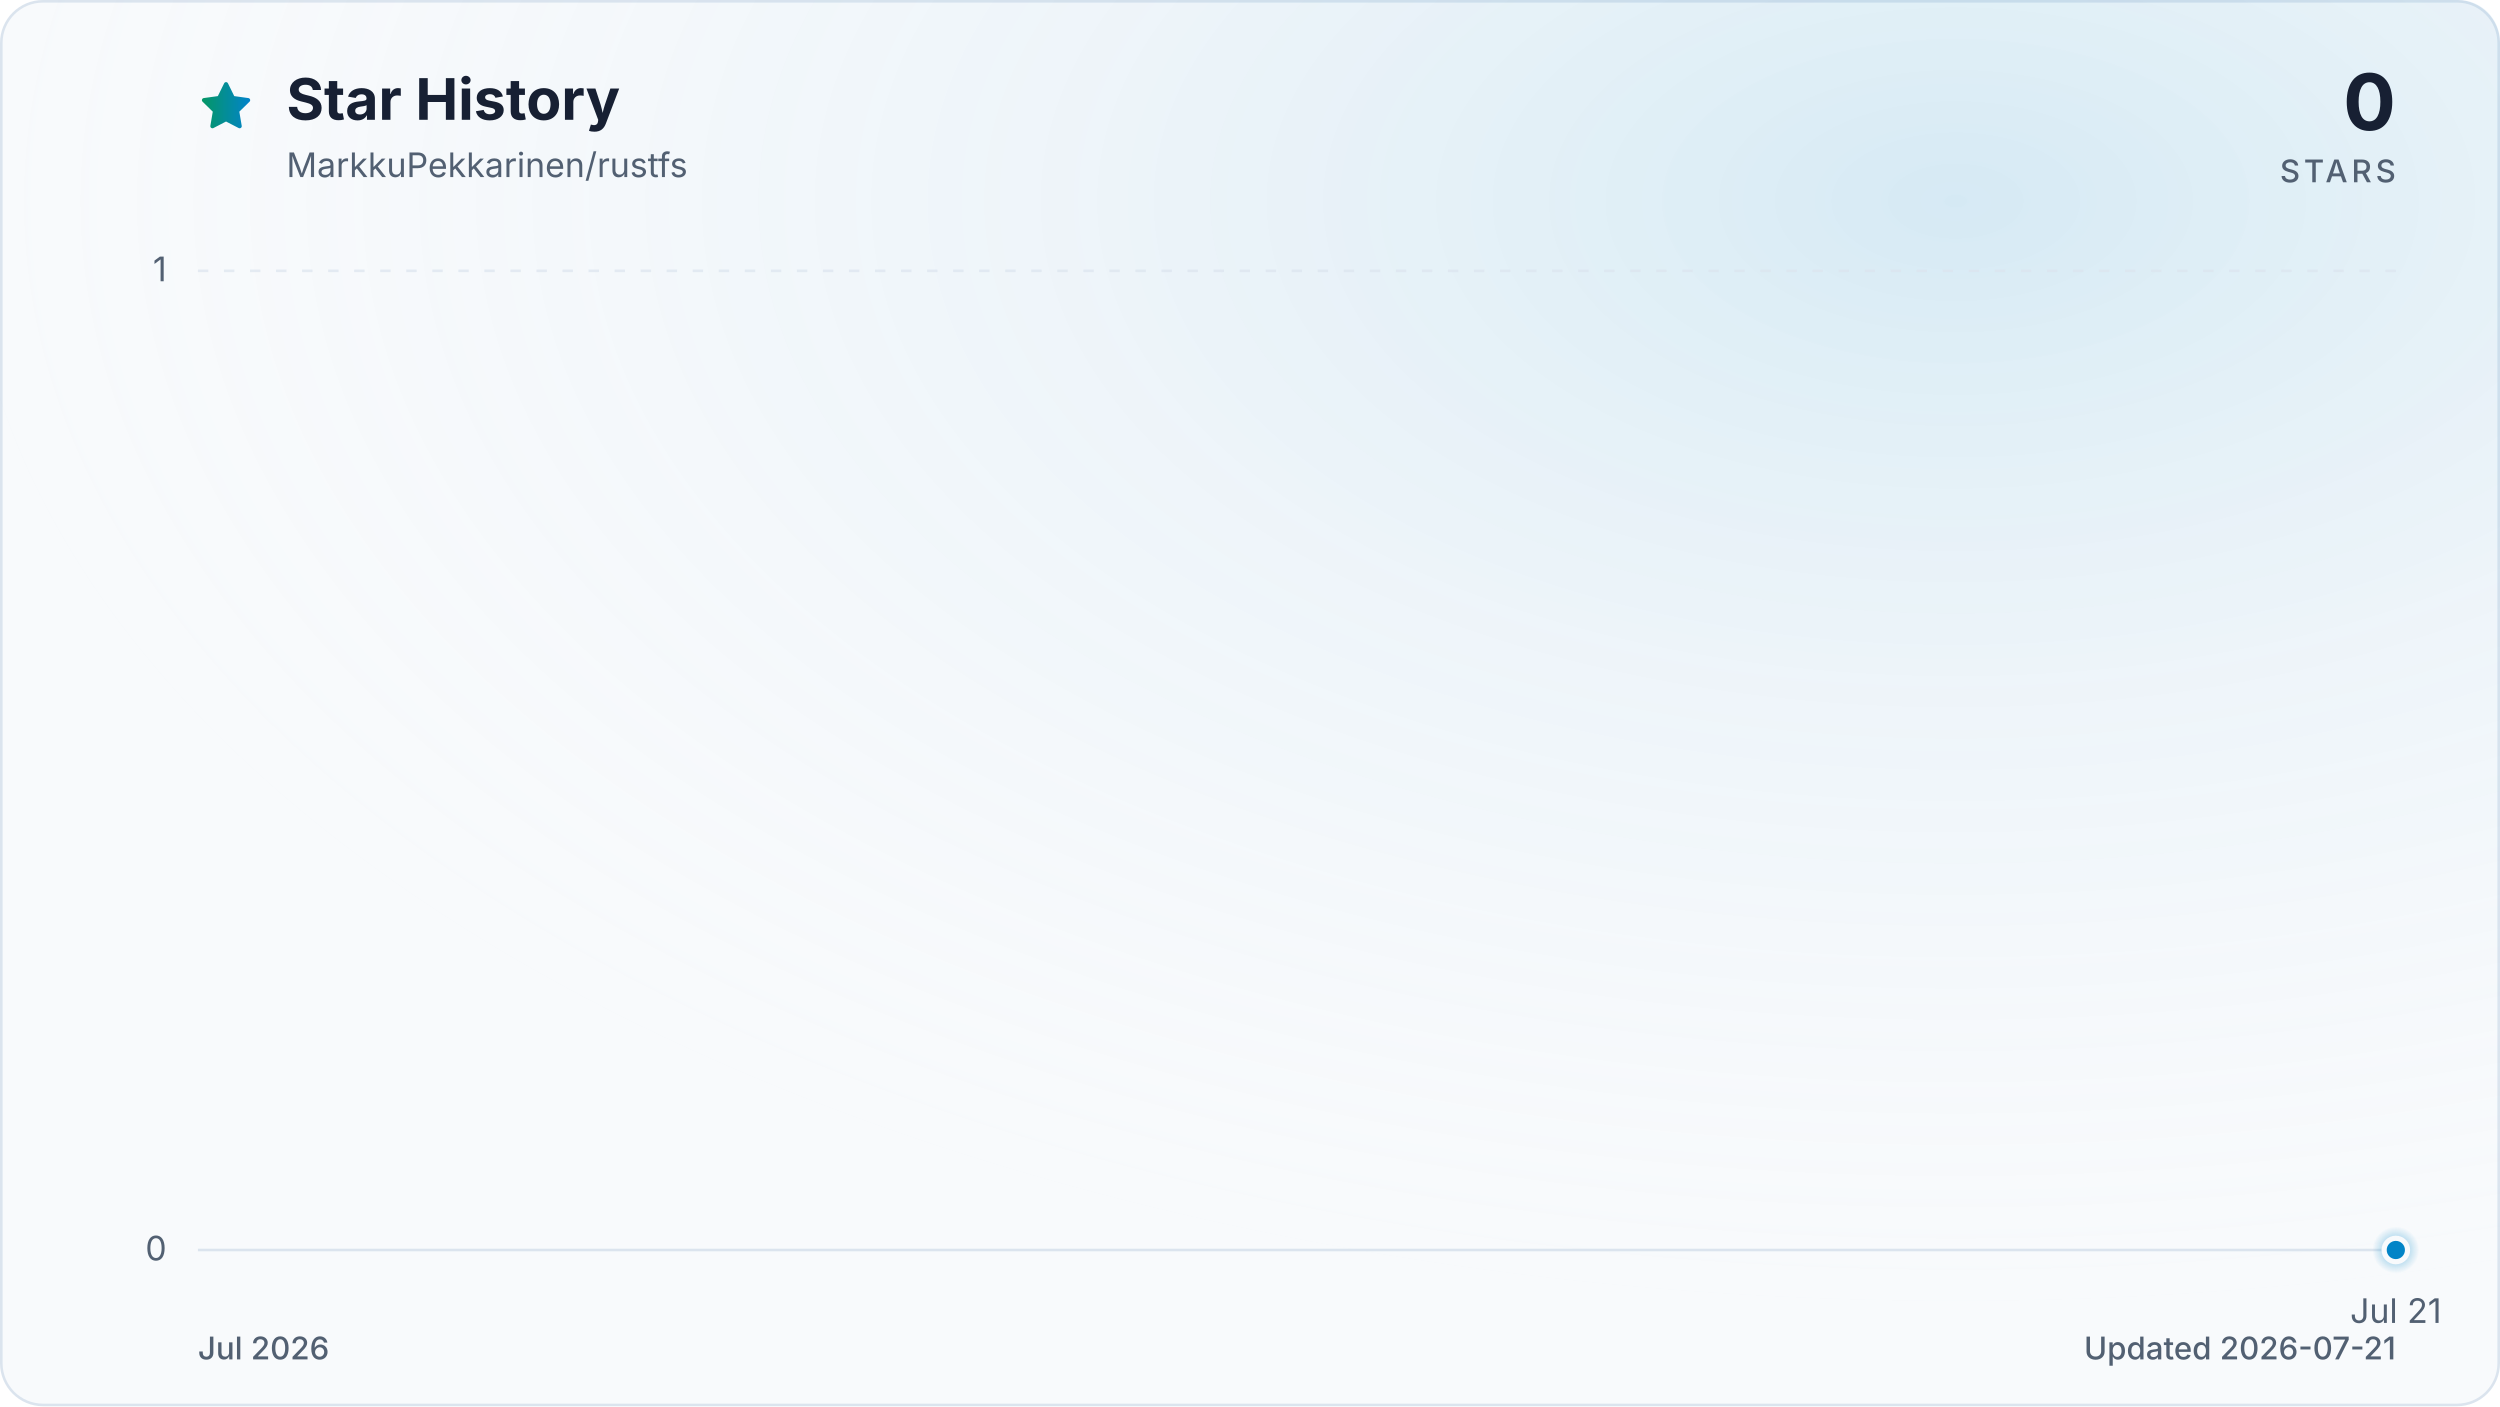
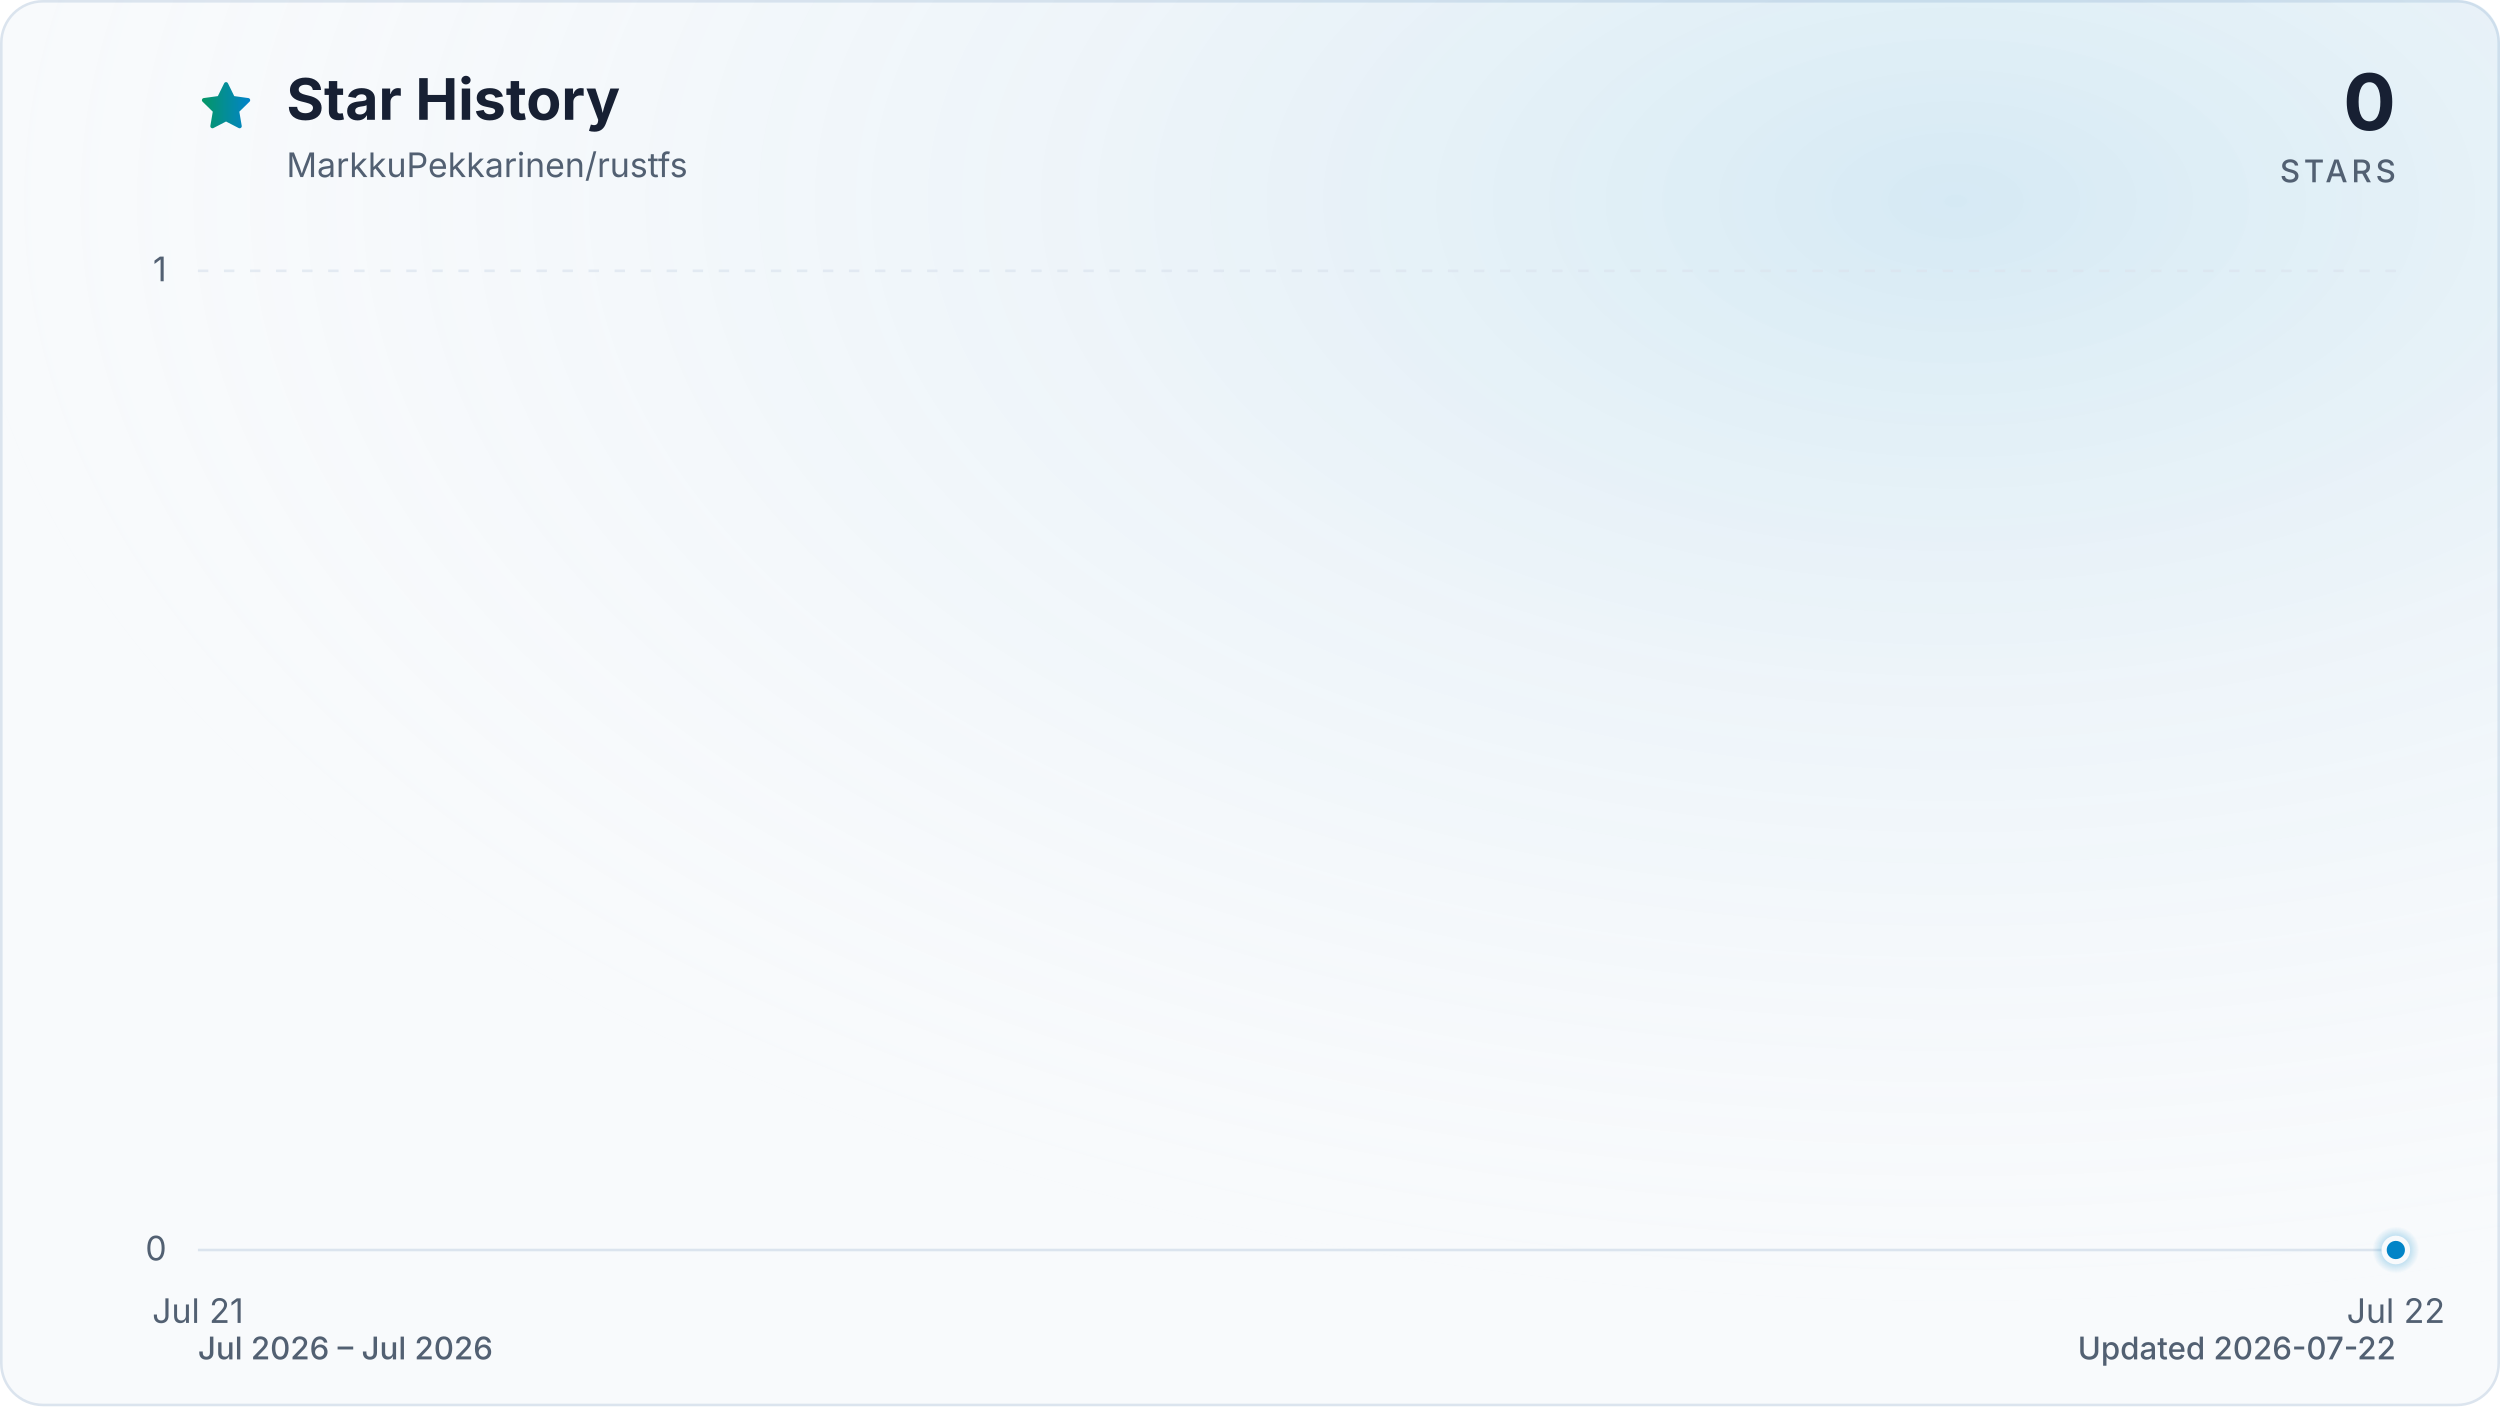
<svg xmlns="http://www.w3.org/2000/svg" viewBox="0 0 960 540" role="img" aria-labelledby="title description" data-style="gradient" data-variant="glow" data-animated="true">
  <defs>
    <linearGradient id="trend" x1="0" y1="0" x2="1" y2="0">
      <stop offset="0%" stop-color="#059669" />
      <stop offset="100%" stop-color="#0284c7" />
    </linearGradient>
    <linearGradient id="area" x1="0" y1="0" x2="0" y2="1">
      <stop offset="0%" stop-color="#059669" stop-opacity="0.30" />
      <stop offset="55%" stop-color="#0284c7" stop-opacity="0.10" />
      <stop offset="100%" stop-color="#0284c7" stop-opacity="0.01" />
    </linearGradient>
    <radialGradient id="marker-halo" cx="50%" cy="50%" r="50%">
      <stop offset="0%" stop-color="#0284c7" stop-opacity="0.55" />
      <stop offset="100%" stop-color="#0284c7" stop-opacity="0" />
    </radialGradient>
    <radialGradient id="surface-glow" cx="78%" cy="14%" r="80%">
      <stop offset="0%" stop-color="#0284c7" stop-opacity="0.14" />
      <stop offset="100%" stop-color="#f8fafc" stop-opacity="0" />
    </radialGradient>
    <filter id="trend-glow" x="-20%" y="-20%" width="140%" height="140%">
      <feGaussianBlur stdDeviation="7" />
    </filter>
  </defs>
  <style>
.trend-enter{transform-box:fill-box;transform-origin:center;animation:trend-enter 520ms cubic-bezier(0.16,1,0.3,1)}
.marker-enter{transform-box:fill-box;transform-origin:center;animation:marker-enter 320ms cubic-bezier(0.16,1,0.3,1) 200ms both}
.marker-pulse{transform-box:fill-box;transform-origin:center;animation:marker-pulse 2.6s ease-out infinite}
@keyframes trend-enter{from{opacity:.35;transform:translateY(10px)}to{opacity:1;transform:translateY(0)}}
@keyframes marker-enter{from{opacity:0;transform:scale(.4)}to{opacity:1;transform:scale(1)}}
@keyframes marker-pulse{0%{opacity:.5;transform:scale(.7)}70%,100%{opacity:0;transform:scale(2.1)}}
@media (prefers-reduced-motion:reduce){.trend-enter,.marker-enter,.marker-pulse{animation:none!important}}
@media (prefers-reduced-motion:reduce){.marker-pulse{opacity:0}}
</style>
  <rect x="0.5" y="0.5" width="959" height="539" fill="#f8fafc" stroke="#dbe4ee" stroke-width="1" rx="16" />
  <rect width="960" height="540" fill="url(#surface-glow)" rx="16" />
  <path d="M12 2.6l2.9 5.9 6.5.9-4.7 4.6 1.1 6.5-5.8-3-5.8 3 1.1-6.5-4.7-4.6 6.5-.9L12 2.6Z" transform="translate(76 30) scale(.9)" fill="url(#trend)" stroke="url(#trend)" stroke-width="1.8" stroke-linejoin="round" aria-hidden="true" />
  <text x="110" y="46" fill="#172033" font-family="ui-sans-serif, system-ui, -apple-system, BlinkMacSystemFont, 'Segoe UI', sans-serif" font-size="22" font-weight="700">Star History</text>
  <text x="110" y="68" fill="#526072" font-family="ui-sans-serif, system-ui, -apple-system, BlinkMacSystemFont, 'Segoe UI', sans-serif" font-size="13">MarkkuPekkarinen/rustfs</text>
  <text x="920" y="50" fill="#172033" font-family="ui-sans-serif, system-ui, -apple-system, BlinkMacSystemFont, 'Segoe UI', sans-serif" font-size="30" font-weight="700" text-anchor="end">0</text>
  <text x="920" y="70" fill="#526072" font-family="ui-sans-serif, system-ui, -apple-system, BlinkMacSystemFont, 'Segoe UI', sans-serif" font-size="12" font-weight="500" letter-spacing="1.5" text-anchor="end">STARS</text>
  <line x1="76" y1="480.0" x2="920" y2="480.0" stroke="#dbe4ee" stroke-width="1" stroke-dasharray="0" opacity="1" />
  <text x="64" y="484.0" fill="#526072" font-family="ui-sans-serif, system-ui, -apple-system, BlinkMacSystemFont, 'Segoe UI', sans-serif" font-size="13" text-anchor="end">0</text>
  <line x1="76" y1="104.0" x2="920" y2="104.0" stroke="#dbe4ee" stroke-width="1" stroke-dasharray="4 6" opacity="0.7" />
  <text x="64" y="108.0" fill="#526072" font-family="ui-sans-serif, system-ui, -apple-system, BlinkMacSystemFont, 'Segoe UI', sans-serif" font-size="13" text-anchor="end">1</text>
-   <text x="920.0" y="508" fill="#526072" font-family="ui-sans-serif, system-ui, -apple-system, BlinkMacSystemFont, 'Segoe UI', sans-serif" font-size="13" text-anchor="middle">Jul 21</text>
+   <text x="76.0" y="508" fill="#526072" font-family="ui-sans-serif, system-ui, -apple-system, BlinkMacSystemFont, 'Segoe UI', sans-serif" font-size="13" text-anchor="middle">Jul 21</text>
+   <text x="920.0" y="508" fill="#526072" font-family="ui-sans-serif, system-ui, -apple-system, BlinkMacSystemFont, 'Segoe UI', sans-serif" font-size="13" text-anchor="middle">Jul 22</text>
  <g class="trend-enter">
-     <path d="M 920.0 480.0 L 920.0 480.0 L 920.0 480.0 Z" fill="url(#area)" />
-     <path d="M 920.0 480.0" fill="none" stroke="url(#trend)" stroke-width="12" stroke-linecap="round" stroke-linejoin="round" opacity="0.16" filter="url(#trend-glow)" />
-     <path d="M 920.0 480.0" fill="none" stroke="url(#trend)" stroke-width="3" stroke-linecap="round" stroke-linejoin="round" />
+     <path d="M 76.0 480.0 L 920.0 480.0 L 920.0 480.0 L 76.0 480.0 Z" fill="url(#area)" />
+     <path d="M 76.0 480.0 L 920.0 480.0" fill="none" stroke="url(#trend)" stroke-width="12" stroke-linecap="round" stroke-linejoin="round" opacity="0.16" filter="url(#trend-glow)" />
+     <path d="M 76.0 480.0 L 920.0 480.0" fill="none" stroke="url(#trend)" stroke-width="3" stroke-linecap="round" stroke-linejoin="round" />
  </g>
  <g class="marker-enter">
    <circle class="marker-pulse" cx="920.0" cy="480.0" r="9" fill="url(#marker-halo)" />
    <circle cx="920.0" cy="480.0" r="4.5" fill="#0284c7" stroke="#f8fafc" stroke-width="2" />
  </g>
-   <text x="76" y="522" fill="#526072" font-family="ui-sans-serif, system-ui, -apple-system, BlinkMacSystemFont, 'Segoe UI', sans-serif" font-size="12" font-weight="500">Jul 2026</text>
-   <text x="920" y="522" fill="#526072" font-family="ui-sans-serif, system-ui, -apple-system, BlinkMacSystemFont, 'Segoe UI', sans-serif" font-size="12" font-weight="500" text-anchor="end">Updated 2026-07-21</text>
+   <text x="76" y="522" fill="#526072" font-family="ui-sans-serif, system-ui, -apple-system, BlinkMacSystemFont, 'Segoe UI', sans-serif" font-size="12" font-weight="500">Jul 2026 – Jul 2026</text>
+   <text x="920" y="522" fill="#526072" font-family="ui-sans-serif, system-ui, -apple-system, BlinkMacSystemFont, 'Segoe UI', sans-serif" font-size="12" font-weight="500" text-anchor="end">Updated 2026-07-22</text>
</svg>
